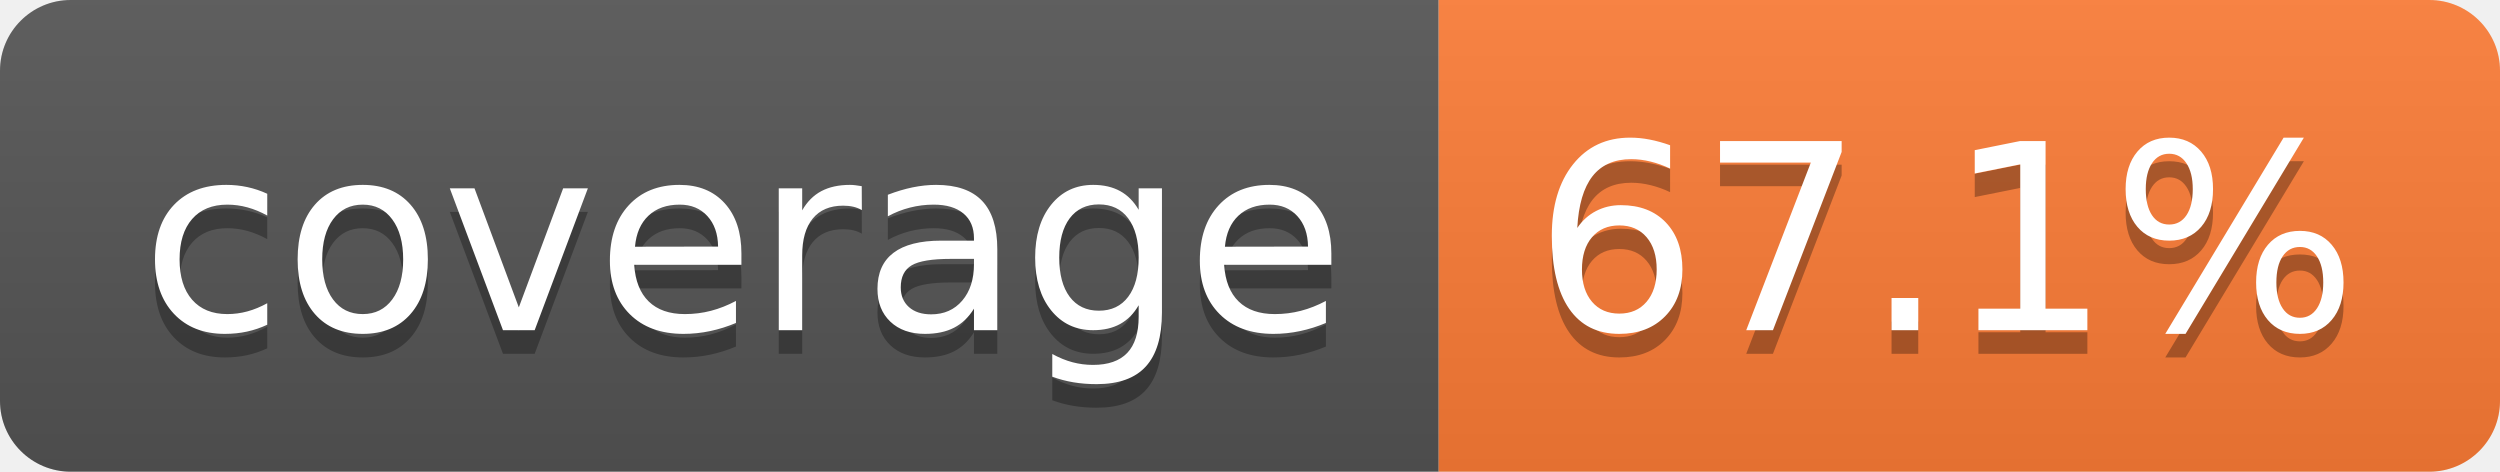
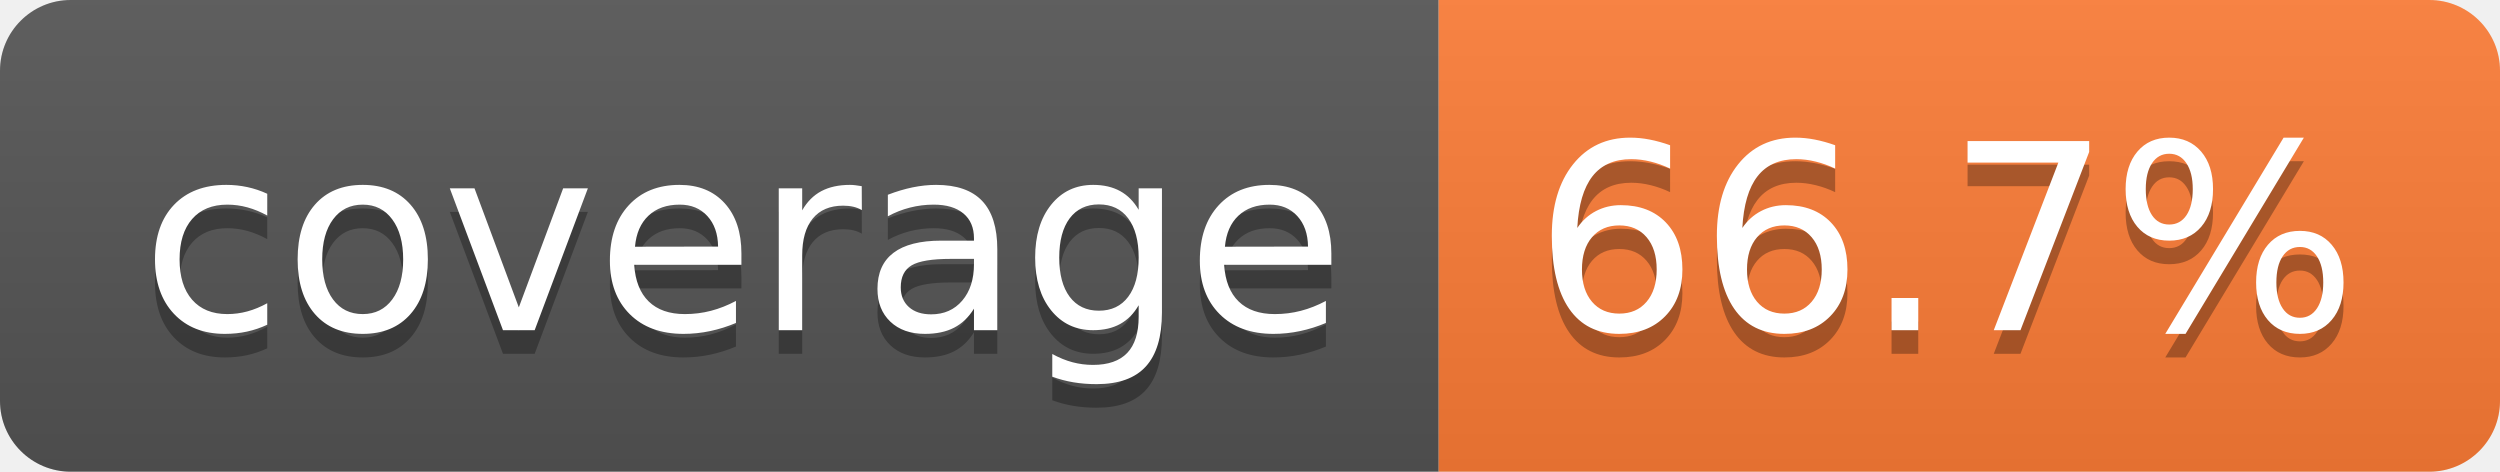
- <svg xmlns="http://www.w3.org/2000/svg" width="106" height="20" role="img" aria-label="coverage: 67.1%">
+ <svg xmlns="http://www.w3.org/2000/svg" width="106" height="20" role="img" aria-label="coverage: 66.7%">
  <linearGradient id="s" x2="0" y2="100%">
    <stop offset="0" stop-color="#bbb" stop-opacity=".1" />
    <stop offset="1" stop-opacity=".1" />
  </linearGradient>
  <clipPath id="r">
    <rect width="106" height="20" rx="3" fill="#fff" />
  </clipPath>
  <g clip-path="url(#r)">
    <rect width="61" height="20" fill="#555" />
    <rect x="61" width="45" height="20" fill="#fe7d37" />
    <rect width="106" height="20" fill="url(#s)" />
  </g>
  <g fill="#fff" text-anchor="middle" font-family="Verdana,Geneva,DejaVu Sans,sans-serif" text-rendering="geometricPrecision" font-size="110">
    <text aria-hidden="true" x="315" y="150" fill="#010101" fill-opacity=".3" transform="scale(.1)" textLength="510">coverage</text>
    <text x="315" y="140" transform="scale(.1)" fill="#fff" textLength="510">coverage</text>
-     <text aria-hidden="true" x="825" y="150" fill="#010101" fill-opacity=".3" transform="scale(.1)" textLength="350">67.1%</text>
-     <text x="825" y="140" transform="scale(.1)" fill="#fff" textLength="350">67.1%</text>
+     <text aria-hidden="true" x="825" y="150" fill="#010101" fill-opacity=".3" transform="scale(.1)" textLength="350">66.7%</text>
+     <text x="825" y="140" transform="scale(.1)" fill="#fff" textLength="350">66.7%</text>
  </g>
</svg>
